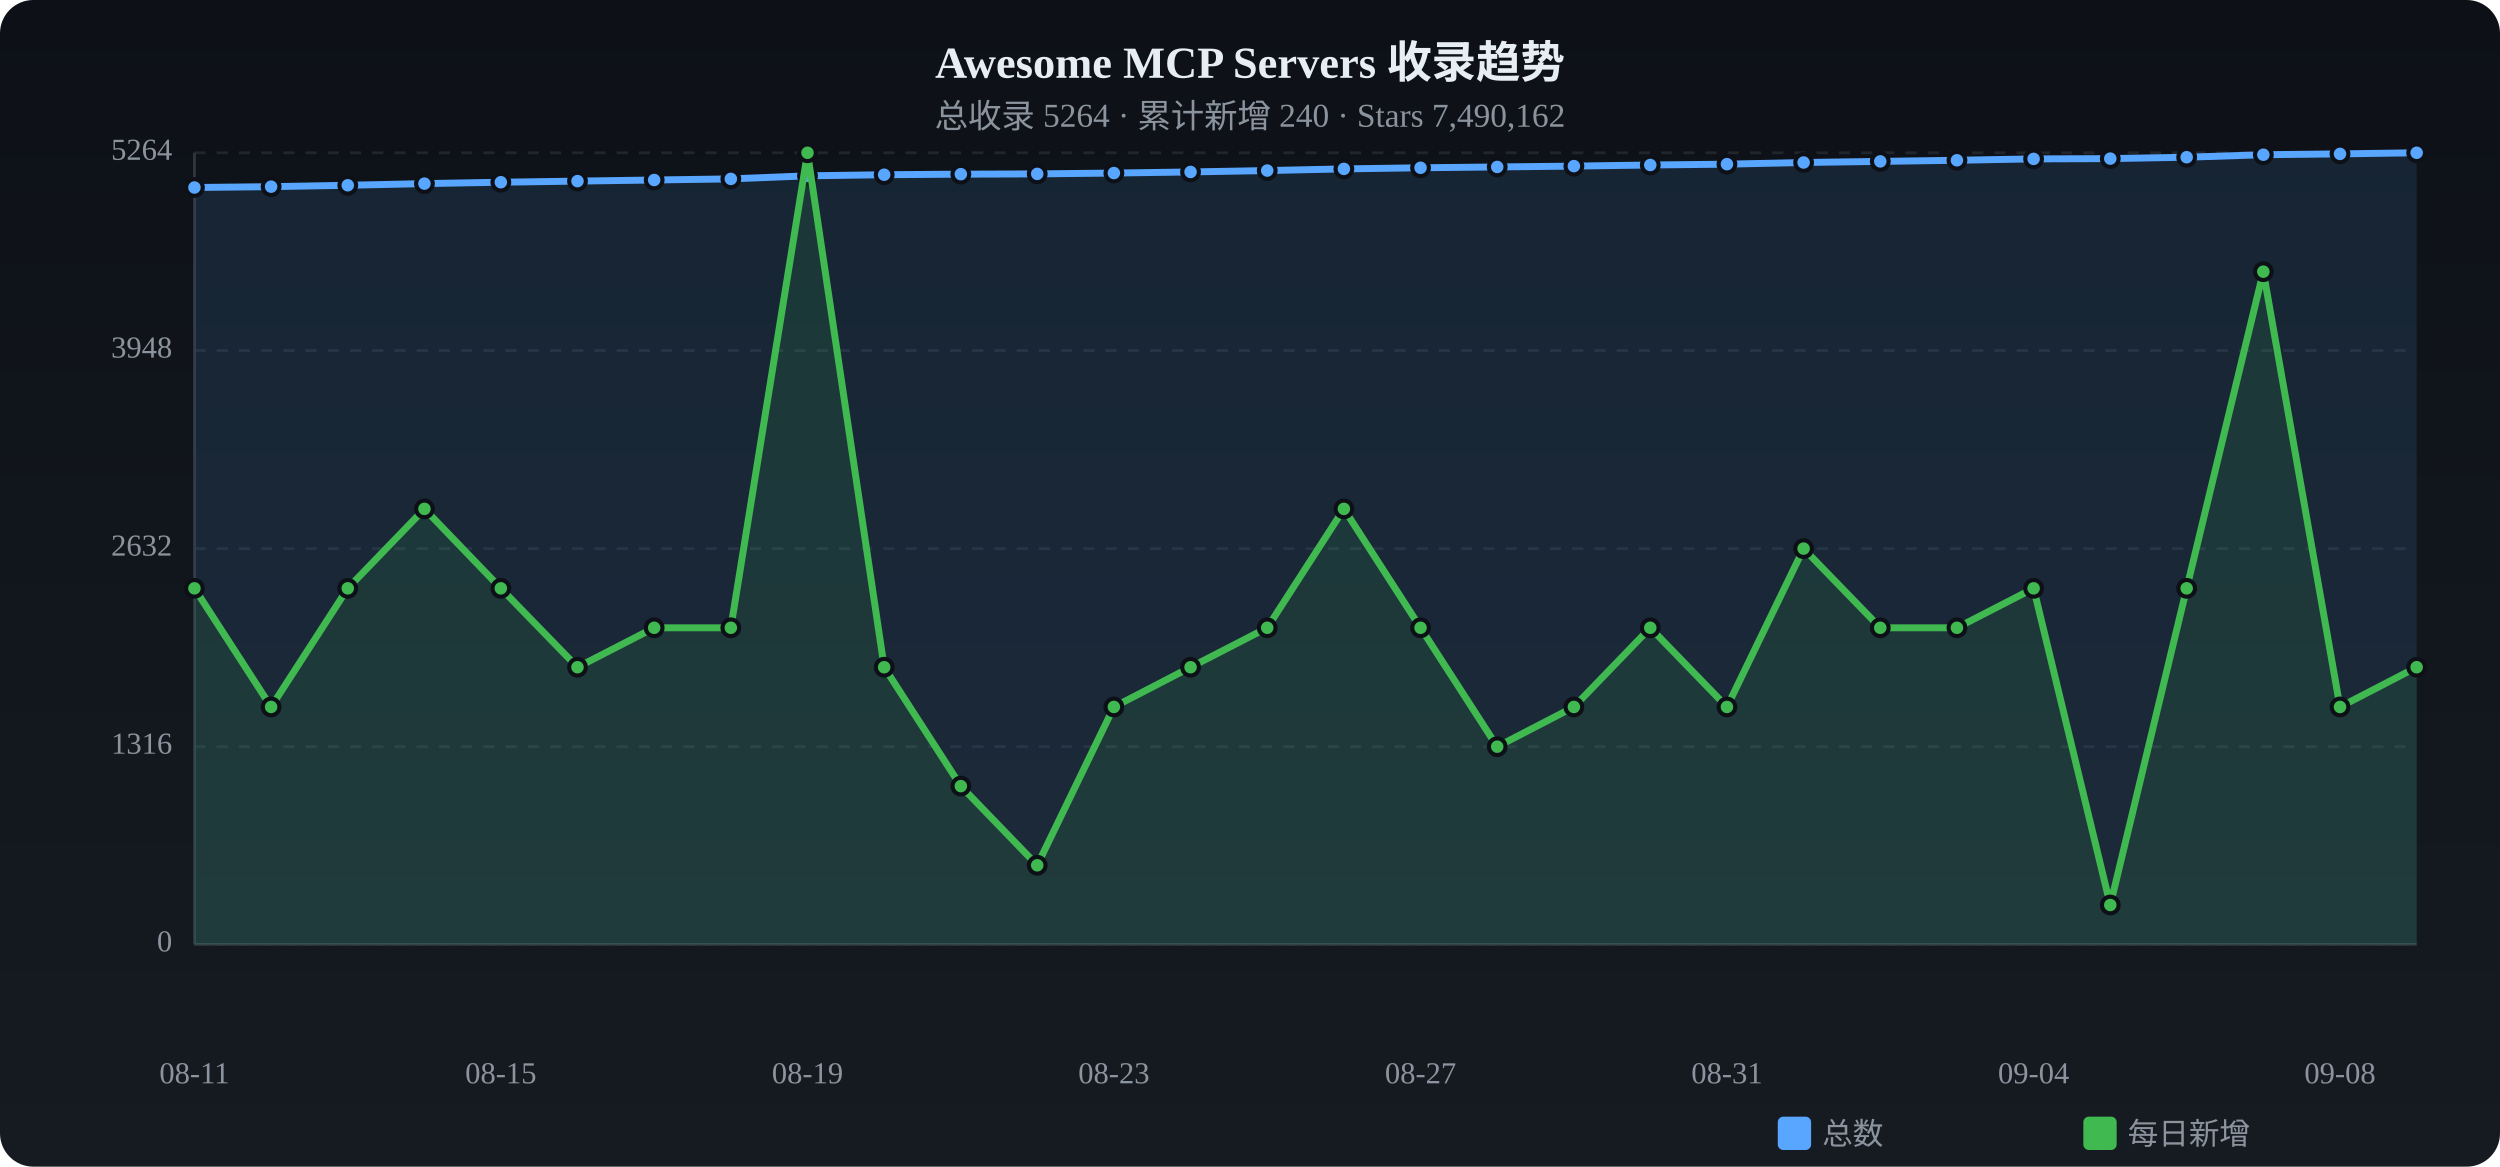
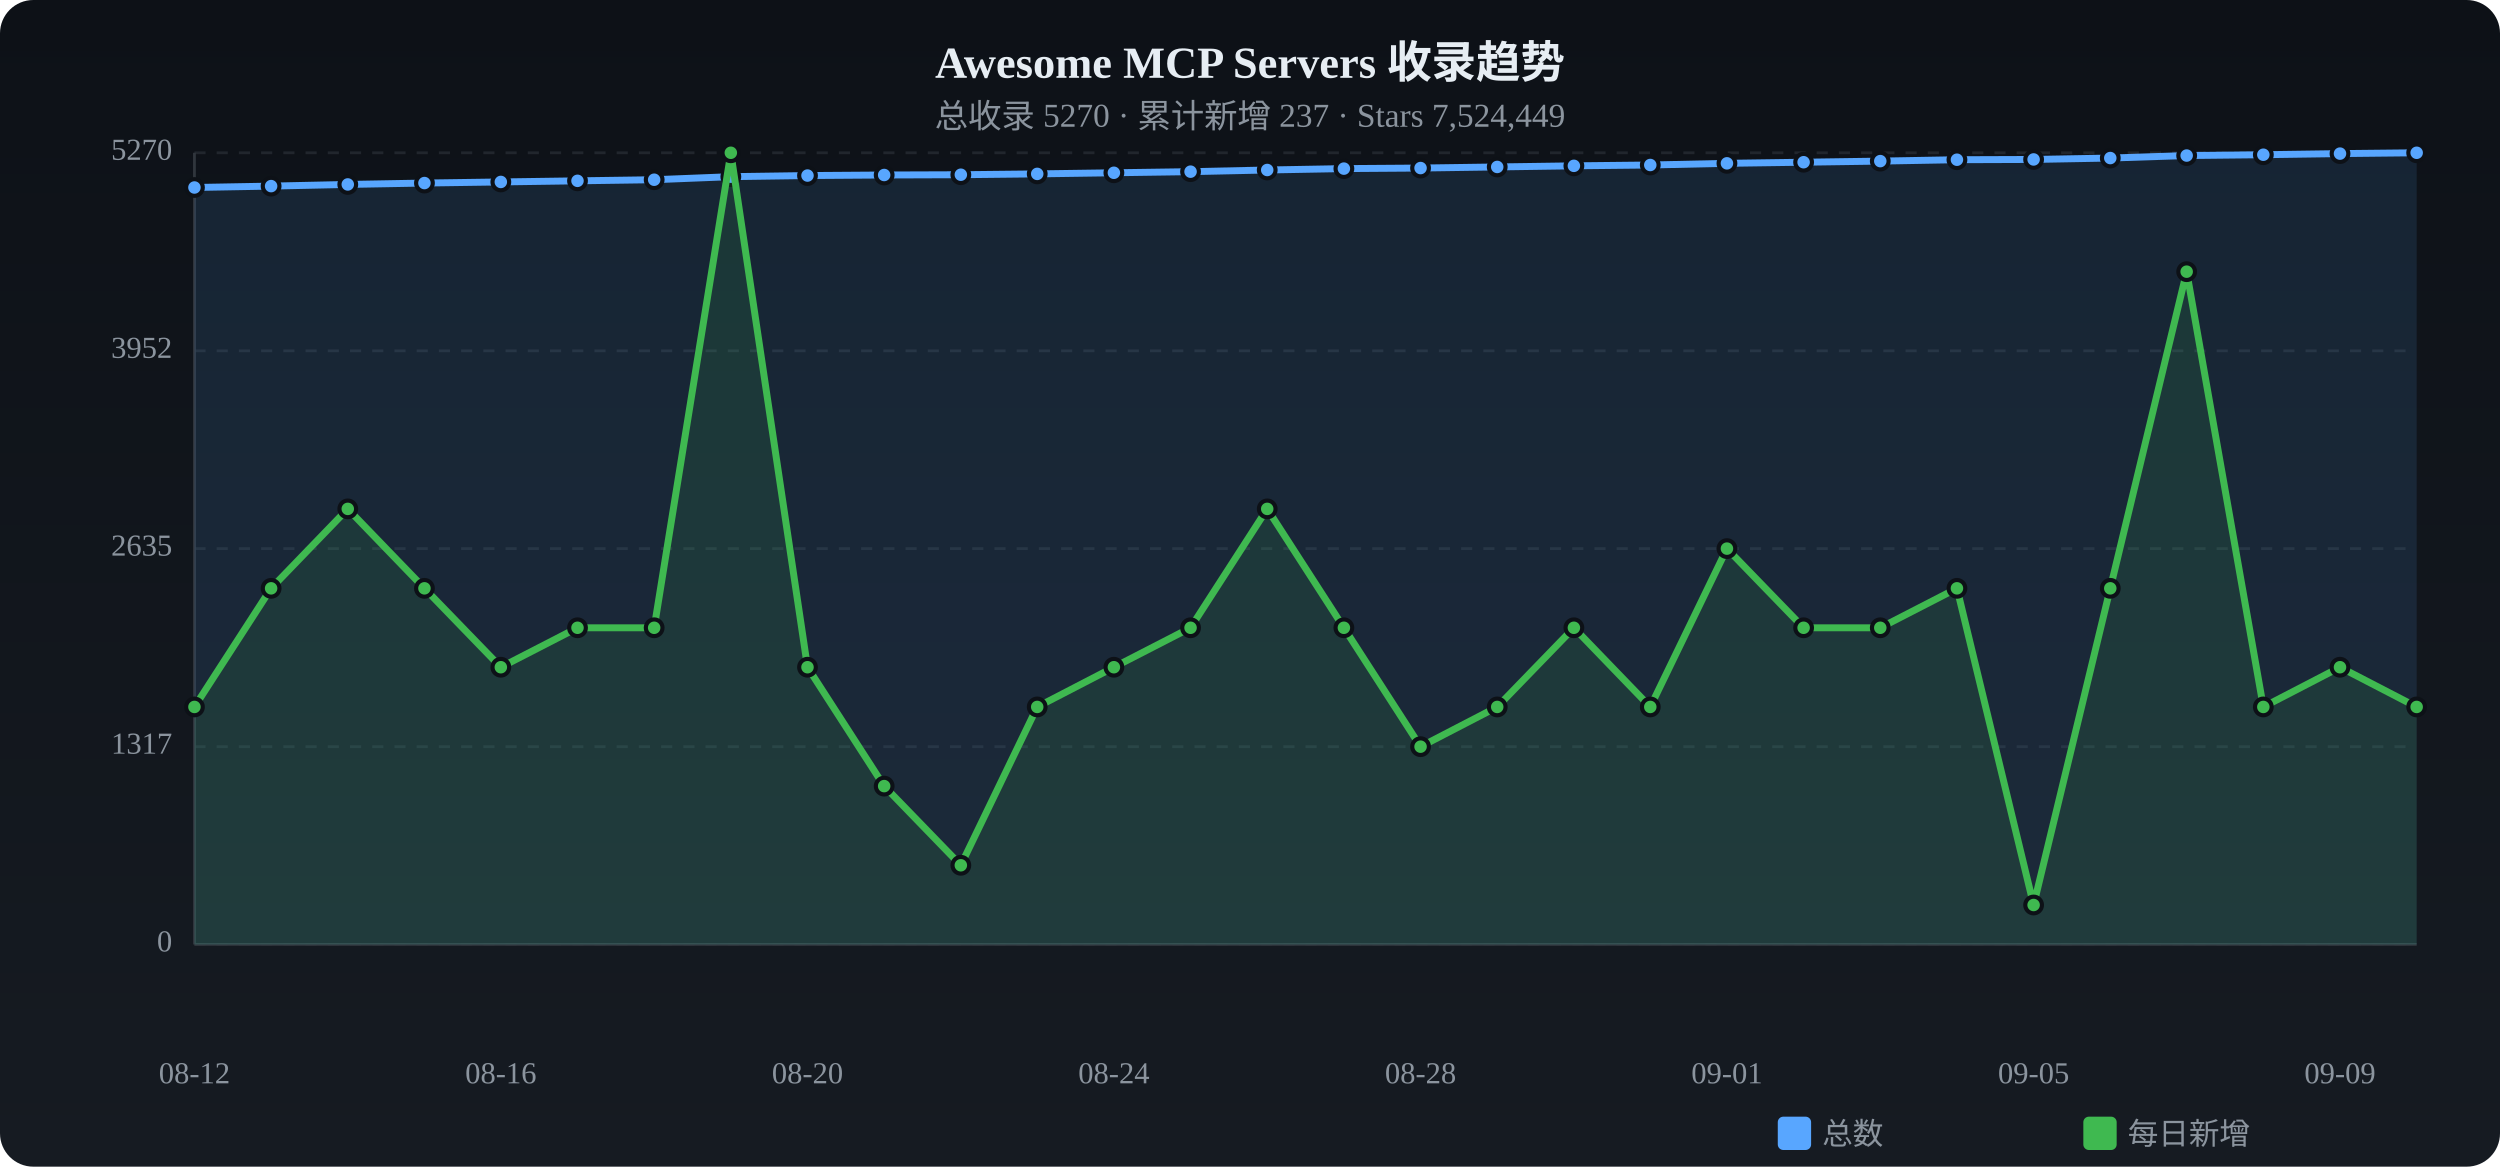
<svg xmlns="http://www.w3.org/2000/svg" viewBox="0 0 900 420" width="900" height="420">
  <defs>
    <linearGradient id="tbg" x1="0%" y1="0%" x2="0%" y2="100%">
      <stop offset="0%" stop-color="#0d1117" />
      <stop offset="100%" stop-color="#161b22" />
    </linearGradient>
  </defs>
  <rect width="900" height="420" rx="12" fill="url(#tbg)" />
  <text x="450.0" y="28" text-anchor="middle" fill="#e6edf3" font-size="16" font-weight="bold">Awesome MCP Servers 收录趋势</text>
-   <text x="450.0" y="46" text-anchor="middle" fill="#8b949e" font-size="12">总收录 5264 · 累计新增 240 · Stars 7,490,162</text>
+   <text x="450.0" y="46" text-anchor="middle" fill="#8b949e" font-size="12">总收录 5270 · 累计新增 237 · Stars 7,524,449</text>
  <text x="62" y="340.0" text-anchor="end" fill="#8b949e" font-size="11" dominant-baseline="middle">0</text>
  <line x1="70" y1="340.0" x2="870" y2="340.0" stroke="#21262d" stroke-dasharray="4 4" />
-   <text x="62" y="268.8" text-anchor="end" fill="#8b949e" font-size="11" dominant-baseline="middle">1316</text>
+   <text x="62" y="268.8" text-anchor="end" fill="#8b949e" font-size="11" dominant-baseline="middle">1317</text>
  <line x1="70" y1="268.8" x2="870" y2="268.8" stroke="#21262d" stroke-dasharray="4 4" />
-   <text x="62" y="197.5" text-anchor="end" fill="#8b949e" font-size="11" dominant-baseline="middle">2632</text>
+   <text x="62" y="197.5" text-anchor="end" fill="#8b949e" font-size="11" dominant-baseline="middle">2635</text>
  <line x1="70" y1="197.5" x2="870" y2="197.5" stroke="#21262d" stroke-dasharray="4 4" />
-   <text x="62" y="126.2" text-anchor="end" fill="#8b949e" font-size="11" dominant-baseline="middle">3948</text>
-   <line x1="70" y1="126.2" x2="870" y2="126.2" stroke="#21262d" stroke-dasharray="4 4" />
-   <text x="62" y="55.0" text-anchor="end" fill="#8b949e" font-size="11" dominant-baseline="middle">5264</text>
+   <text x="62" y="126.3" text-anchor="end" fill="#8b949e" font-size="11" dominant-baseline="middle">3952</text>
+   <line x1="70" y1="126.3" x2="870" y2="126.3" stroke="#21262d" stroke-dasharray="4 4" />
+   <text x="62" y="55.0" text-anchor="end" fill="#8b949e" font-size="11" dominant-baseline="middle">5270</text>
  <line x1="70" y1="55.0" x2="870" y2="55.0" stroke="#21262d" stroke-dasharray="4 4" />
  <line x1="70" y1="55" x2="70" y2="340" stroke="#30363d" />
  <line x1="70" y1="340" x2="870" y2="340" stroke="#30363d" />
-   <path d="M70.0,67.5 L97.6,67.2 L125.2,66.7 L152.8,66.1 L180.3,65.6 L207.9,65.2 L235.5,64.8 L263.1,64.4 L290.7,63.3 L318.3,62.9 L345.9,62.7 L373.4,62.6 L401.0,62.3 L428.6,61.9 L456.2,61.4 L483.8,60.8 L511.4,60.4 L539.0,60.1 L566.6,59.8 L594.1,59.4 L621.7,59.1 L649.3,58.5 L676.9,58.1 L704.5,57.7 L732.1,57.2 L759.7,57.1 L787.2,56.6 L814.8,55.7 L842.4,55.4 L870.0,55.0 L870.0,340 L70.0,340 Z" fill="#58a6ff" opacity="0.12" />
-   <polyline points="70.0,67.5 97.6,67.2 125.2,66.7 152.8,66.1 180.3,65.6 207.9,65.2 235.5,64.8 263.1,64.4 290.7,63.3 318.3,62.9 345.9,62.7 373.4,62.6 401.0,62.3 428.6,61.9 456.2,61.4 483.8,60.8 511.4,60.4 539.0,60.1 566.6,59.8 594.1,59.4 621.7,59.1 649.3,58.5 676.9,58.1 704.5,57.7 732.1,57.2 759.7,57.1 787.2,56.6 814.8,55.7 842.4,55.4 870.0,55.0" fill="none" stroke="#58a6ff" stroke-width="2.5" stroke-linecap="round" stroke-linejoin="round" />
+   <path d="M70.0,67.5 L97.6,67.0 L125.2,66.4 L152.8,65.9 L180.3,65.5 L207.9,65.1 L235.5,64.7 L263.1,63.6 L290.7,63.2 L318.3,63.0 L345.9,62.9 L373.4,62.6 L401.0,62.2 L428.6,61.8 L456.2,61.2 L483.8,60.7 L511.4,60.5 L539.0,60.1 L566.6,59.7 L594.1,59.4 L621.7,58.8 L649.3,58.4 L676.9,58.0 L704.5,57.5 L732.1,57.4 L759.7,56.9 L787.2,56.0 L814.8,55.7 L842.4,55.3 L870.0,55.0 L870.0,340 L70.0,340 Z" fill="#58a6ff" opacity="0.12" />
+   <polyline points="70.0,67.5 97.6,67.0 125.2,66.4 152.8,65.9 180.3,65.5 207.9,65.1 235.5,64.7 263.1,63.6 290.7,63.2 318.3,63.0 345.9,62.9 373.4,62.6 401.0,62.2 428.6,61.8 456.2,61.2 483.8,60.7 511.4,60.5 539.0,60.1 566.6,59.7 594.1,59.4 621.7,58.8 649.3,58.4 676.9,58.0 704.5,57.5 732.1,57.4 759.7,56.9 787.2,56.0 814.8,55.7 842.4,55.3 870.0,55.0" fill="none" stroke="#58a6ff" stroke-width="2.5" stroke-linecap="round" stroke-linejoin="round" />
  <circle cx="70.0" cy="67.5" r="3" fill="#58a6ff" stroke="#0d1117" stroke-width="1.5" />
-   <circle cx="97.6" cy="67.2" r="3" fill="#58a6ff" stroke="#0d1117" stroke-width="1.5" />
-   <circle cx="125.2" cy="66.7" r="3" fill="#58a6ff" stroke="#0d1117" stroke-width="1.5" />
-   <circle cx="152.8" cy="66.1" r="3" fill="#58a6ff" stroke="#0d1117" stroke-width="1.5" />
-   <circle cx="180.3" cy="65.6" r="3" fill="#58a6ff" stroke="#0d1117" stroke-width="1.5" />
-   <circle cx="207.9" cy="65.2" r="3" fill="#58a6ff" stroke="#0d1117" stroke-width="1.5" />
-   <circle cx="235.5" cy="64.8" r="3" fill="#58a6ff" stroke="#0d1117" stroke-width="1.5" />
-   <circle cx="263.1" cy="64.4" r="3" fill="#58a6ff" stroke="#0d1117" stroke-width="1.5" />
-   <circle cx="290.7" cy="63.3" r="3" fill="#58a6ff" stroke="#0d1117" stroke-width="1.5" />
-   <circle cx="318.3" cy="62.9" r="3" fill="#58a6ff" stroke="#0d1117" stroke-width="1.5" />
-   <circle cx="345.9" cy="62.7" r="3" fill="#58a6ff" stroke="#0d1117" stroke-width="1.5" />
+   <circle cx="97.6" cy="67.0" r="3" fill="#58a6ff" stroke="#0d1117" stroke-width="1.5" />
+   <circle cx="125.2" cy="66.4" r="3" fill="#58a6ff" stroke="#0d1117" stroke-width="1.5" />
+   <circle cx="152.8" cy="65.9" r="3" fill="#58a6ff" stroke="#0d1117" stroke-width="1.5" />
+   <circle cx="180.3" cy="65.5" r="3" fill="#58a6ff" stroke="#0d1117" stroke-width="1.5" />
+   <circle cx="207.9" cy="65.1" r="3" fill="#58a6ff" stroke="#0d1117" stroke-width="1.5" />
+   <circle cx="235.5" cy="64.7" r="3" fill="#58a6ff" stroke="#0d1117" stroke-width="1.5" />
+   <circle cx="263.1" cy="63.6" r="3" fill="#58a6ff" stroke="#0d1117" stroke-width="1.5" />
+   <circle cx="290.7" cy="63.2" r="3" fill="#58a6ff" stroke="#0d1117" stroke-width="1.5" />
+   <circle cx="318.3" cy="63.0" r="3" fill="#58a6ff" stroke="#0d1117" stroke-width="1.5" />
+   <circle cx="345.9" cy="62.9" r="3" fill="#58a6ff" stroke="#0d1117" stroke-width="1.5" />
  <circle cx="373.4" cy="62.6" r="3" fill="#58a6ff" stroke="#0d1117" stroke-width="1.5" />
-   <circle cx="401.0" cy="62.3" r="3" fill="#58a6ff" stroke="#0d1117" stroke-width="1.5" />
-   <circle cx="428.6" cy="61.9" r="3" fill="#58a6ff" stroke="#0d1117" stroke-width="1.5" />
-   <circle cx="456.2" cy="61.4" r="3" fill="#58a6ff" stroke="#0d1117" stroke-width="1.5" />
-   <circle cx="483.8" cy="60.8" r="3" fill="#58a6ff" stroke="#0d1117" stroke-width="1.5" />
-   <circle cx="511.4" cy="60.4" r="3" fill="#58a6ff" stroke="#0d1117" stroke-width="1.5" />
+   <circle cx="401.0" cy="62.2" r="3" fill="#58a6ff" stroke="#0d1117" stroke-width="1.5" />
+   <circle cx="428.6" cy="61.8" r="3" fill="#58a6ff" stroke="#0d1117" stroke-width="1.5" />
+   <circle cx="456.2" cy="61.2" r="3" fill="#58a6ff" stroke="#0d1117" stroke-width="1.5" />
+   <circle cx="483.8" cy="60.7" r="3" fill="#58a6ff" stroke="#0d1117" stroke-width="1.5" />
+   <circle cx="511.4" cy="60.5" r="3" fill="#58a6ff" stroke="#0d1117" stroke-width="1.5" />
  <circle cx="539.0" cy="60.1" r="3" fill="#58a6ff" stroke="#0d1117" stroke-width="1.5" />
-   <circle cx="566.6" cy="59.8" r="3" fill="#58a6ff" stroke="#0d1117" stroke-width="1.5" />
+   <circle cx="566.6" cy="59.7" r="3" fill="#58a6ff" stroke="#0d1117" stroke-width="1.5" />
  <circle cx="594.1" cy="59.4" r="3" fill="#58a6ff" stroke="#0d1117" stroke-width="1.5" />
-   <circle cx="621.7" cy="59.1" r="3" fill="#58a6ff" stroke="#0d1117" stroke-width="1.5" />
-   <circle cx="649.3" cy="58.5" r="3" fill="#58a6ff" stroke="#0d1117" stroke-width="1.5" />
-   <circle cx="676.9" cy="58.1" r="3" fill="#58a6ff" stroke="#0d1117" stroke-width="1.5" />
-   <circle cx="704.5" cy="57.7" r="3" fill="#58a6ff" stroke="#0d1117" stroke-width="1.5" />
-   <circle cx="732.1" cy="57.2" r="3" fill="#58a6ff" stroke="#0d1117" stroke-width="1.5" />
-   <circle cx="759.7" cy="57.1" r="3" fill="#58a6ff" stroke="#0d1117" stroke-width="1.5" />
-   <circle cx="787.2" cy="56.6" r="3" fill="#58a6ff" stroke="#0d1117" stroke-width="1.5" />
+   <circle cx="621.7" cy="58.8" r="3" fill="#58a6ff" stroke="#0d1117" stroke-width="1.5" />
+   <circle cx="649.3" cy="58.4" r="3" fill="#58a6ff" stroke="#0d1117" stroke-width="1.5" />
+   <circle cx="676.9" cy="58.0" r="3" fill="#58a6ff" stroke="#0d1117" stroke-width="1.5" />
+   <circle cx="704.5" cy="57.5" r="3" fill="#58a6ff" stroke="#0d1117" stroke-width="1.5" />
+   <circle cx="732.1" cy="57.4" r="3" fill="#58a6ff" stroke="#0d1117" stroke-width="1.5" />
+   <circle cx="759.7" cy="56.9" r="3" fill="#58a6ff" stroke="#0d1117" stroke-width="1.5" />
+   <circle cx="787.2" cy="56.0" r="3" fill="#58a6ff" stroke="#0d1117" stroke-width="1.5" />
  <circle cx="814.8" cy="55.7" r="3" fill="#58a6ff" stroke="#0d1117" stroke-width="1.5" />
-   <circle cx="842.4" cy="55.4" r="3" fill="#58a6ff" stroke="#0d1117" stroke-width="1.5" />
+   <circle cx="842.4" cy="55.3" r="3" fill="#58a6ff" stroke="#0d1117" stroke-width="1.5" />
  <circle cx="870.0" cy="55.0" r="3" fill="#58a6ff" stroke="#0d1117" stroke-width="1.5" />
-   <path d="M70.0,211.8 L97.6,254.5 L125.2,211.8 L152.8,183.2 L180.3,211.8 L207.9,240.2 L235.5,226.0 L263.1,226.0 L290.7,55.0 L318.3,240.2 L345.9,283.0 L373.4,311.5 L401.0,254.5 L428.6,240.2 L456.2,226.0 L483.8,183.2 L511.4,226.0 L539.0,268.8 L566.6,254.5 L594.1,226.0 L621.7,254.5 L649.3,197.5 L676.9,226.0 L704.5,226.0 L732.1,211.8 L759.7,325.8 L787.2,211.8 L814.8,97.8 L842.4,254.5 L870.0,240.2 L870.0,340 L70.0,340 Z" fill="#3fb950" opacity="0.12" />
-   <polyline points="70.0,211.8 97.6,254.5 125.2,211.8 152.8,183.2 180.3,211.8 207.9,240.2 235.5,226.0 263.1,226.0 290.7,55.0 318.3,240.2 345.9,283.0 373.4,311.5 401.0,254.5 428.6,240.2 456.2,226.0 483.8,183.2 511.4,226.0 539.0,268.8 566.6,254.5 594.1,226.0 621.7,254.5 649.3,197.5 676.9,226.0 704.5,226.0 732.1,211.8 759.7,325.8 787.2,211.8 814.8,97.8 842.4,254.5 870.0,240.2" fill="none" stroke="#3fb950" stroke-width="2.5" stroke-linecap="round" stroke-linejoin="round" />
-   <circle cx="70.0" cy="211.8" r="3" fill="#3fb950" stroke="#0d1117" stroke-width="1.5" />
-   <circle cx="97.6" cy="254.5" r="3" fill="#3fb950" stroke="#0d1117" stroke-width="1.5" />
-   <circle cx="125.2" cy="211.8" r="3" fill="#3fb950" stroke="#0d1117" stroke-width="1.5" />
-   <circle cx="152.8" cy="183.2" r="3" fill="#3fb950" stroke="#0d1117" stroke-width="1.5" />
-   <circle cx="180.3" cy="211.8" r="3" fill="#3fb950" stroke="#0d1117" stroke-width="1.5" />
-   <circle cx="207.9" cy="240.2" r="3" fill="#3fb950" stroke="#0d1117" stroke-width="1.5" />
+   <path d="M70.0,254.5 L97.6,211.8 L125.2,183.2 L152.8,211.8 L180.3,240.2 L207.9,226.0 L235.5,226.0 L263.1,55.0 L290.7,240.2 L318.3,283.0 L345.9,311.5 L373.4,254.5 L401.0,240.2 L428.6,226.0 L456.2,183.2 L483.8,226.0 L511.4,268.8 L539.0,254.5 L566.6,226.0 L594.1,254.5 L621.7,197.5 L649.3,226.0 L676.9,226.0 L704.5,211.8 L732.1,325.8 L759.7,211.8 L787.2,97.8 L814.8,254.5 L842.4,240.2 L870.0,254.5 L870.0,340 L70.0,340 Z" fill="#3fb950" opacity="0.12" />
+   <polyline points="70.0,254.5 97.6,211.8 125.2,183.2 152.8,211.8 180.3,240.2 207.9,226.0 235.5,226.0 263.1,55.0 290.7,240.2 318.3,283.0 345.9,311.5 373.4,254.5 401.0,240.2 428.6,226.0 456.2,183.2 483.8,226.0 511.4,268.8 539.0,254.5 566.6,226.0 594.1,254.5 621.7,197.5 649.3,226.0 676.9,226.0 704.5,211.8 732.1,325.8 759.7,211.8 787.2,97.8 814.8,254.5 842.4,240.2 870.0,254.5" fill="none" stroke="#3fb950" stroke-width="2.5" stroke-linecap="round" stroke-linejoin="round" />
+   <circle cx="70.0" cy="254.5" r="3" fill="#3fb950" stroke="#0d1117" stroke-width="1.5" />
+   <circle cx="97.6" cy="211.8" r="3" fill="#3fb950" stroke="#0d1117" stroke-width="1.5" />
+   <circle cx="125.2" cy="183.2" r="3" fill="#3fb950" stroke="#0d1117" stroke-width="1.5" />
+   <circle cx="152.8" cy="211.8" r="3" fill="#3fb950" stroke="#0d1117" stroke-width="1.5" />
+   <circle cx="180.3" cy="240.2" r="3" fill="#3fb950" stroke="#0d1117" stroke-width="1.5" />
+   <circle cx="207.9" cy="226.0" r="3" fill="#3fb950" stroke="#0d1117" stroke-width="1.5" />
  <circle cx="235.5" cy="226.0" r="3" fill="#3fb950" stroke="#0d1117" stroke-width="1.5" />
-   <circle cx="263.1" cy="226.0" r="3" fill="#3fb950" stroke="#0d1117" stroke-width="1.5" />
-   <circle cx="290.7" cy="55.0" r="3" fill="#3fb950" stroke="#0d1117" stroke-width="1.5" />
-   <circle cx="318.3" cy="240.2" r="3" fill="#3fb950" stroke="#0d1117" stroke-width="1.5" />
-   <circle cx="345.9" cy="283.0" r="3" fill="#3fb950" stroke="#0d1117" stroke-width="1.5" />
-   <circle cx="373.4" cy="311.5" r="3" fill="#3fb950" stroke="#0d1117" stroke-width="1.5" />
-   <circle cx="401.0" cy="254.5" r="3" fill="#3fb950" stroke="#0d1117" stroke-width="1.5" />
-   <circle cx="428.6" cy="240.2" r="3" fill="#3fb950" stroke="#0d1117" stroke-width="1.5" />
-   <circle cx="456.2" cy="226.0" r="3" fill="#3fb950" stroke="#0d1117" stroke-width="1.5" />
-   <circle cx="483.8" cy="183.2" r="3" fill="#3fb950" stroke="#0d1117" stroke-width="1.5" />
-   <circle cx="511.4" cy="226.0" r="3" fill="#3fb950" stroke="#0d1117" stroke-width="1.5" />
-   <circle cx="539.0" cy="268.8" r="3" fill="#3fb950" stroke="#0d1117" stroke-width="1.5" />
-   <circle cx="566.6" cy="254.5" r="3" fill="#3fb950" stroke="#0d1117" stroke-width="1.5" />
-   <circle cx="594.1" cy="226.0" r="3" fill="#3fb950" stroke="#0d1117" stroke-width="1.5" />
-   <circle cx="621.7" cy="254.5" r="3" fill="#3fb950" stroke="#0d1117" stroke-width="1.5" />
-   <circle cx="649.3" cy="197.5" r="3" fill="#3fb950" stroke="#0d1117" stroke-width="1.5" />
+   <circle cx="263.1" cy="55.0" r="3" fill="#3fb950" stroke="#0d1117" stroke-width="1.5" />
+   <circle cx="290.7" cy="240.2" r="3" fill="#3fb950" stroke="#0d1117" stroke-width="1.5" />
+   <circle cx="318.3" cy="283.0" r="3" fill="#3fb950" stroke="#0d1117" stroke-width="1.5" />
+   <circle cx="345.9" cy="311.5" r="3" fill="#3fb950" stroke="#0d1117" stroke-width="1.5" />
+   <circle cx="373.4" cy="254.5" r="3" fill="#3fb950" stroke="#0d1117" stroke-width="1.5" />
+   <circle cx="401.0" cy="240.2" r="3" fill="#3fb950" stroke="#0d1117" stroke-width="1.5" />
+   <circle cx="428.6" cy="226.0" r="3" fill="#3fb950" stroke="#0d1117" stroke-width="1.5" />
+   <circle cx="456.2" cy="183.2" r="3" fill="#3fb950" stroke="#0d1117" stroke-width="1.5" />
+   <circle cx="483.8" cy="226.0" r="3" fill="#3fb950" stroke="#0d1117" stroke-width="1.5" />
+   <circle cx="511.4" cy="268.8" r="3" fill="#3fb950" stroke="#0d1117" stroke-width="1.5" />
+   <circle cx="539.0" cy="254.5" r="3" fill="#3fb950" stroke="#0d1117" stroke-width="1.5" />
+   <circle cx="566.6" cy="226.0" r="3" fill="#3fb950" stroke="#0d1117" stroke-width="1.5" />
+   <circle cx="594.1" cy="254.5" r="3" fill="#3fb950" stroke="#0d1117" stroke-width="1.5" />
+   <circle cx="621.7" cy="197.5" r="3" fill="#3fb950" stroke="#0d1117" stroke-width="1.5" />
+   <circle cx="649.3" cy="226.0" r="3" fill="#3fb950" stroke="#0d1117" stroke-width="1.5" />
  <circle cx="676.9" cy="226.0" r="3" fill="#3fb950" stroke="#0d1117" stroke-width="1.5" />
-   <circle cx="704.5" cy="226.0" r="3" fill="#3fb950" stroke="#0d1117" stroke-width="1.5" />
-   <circle cx="732.1" cy="211.8" r="3" fill="#3fb950" stroke="#0d1117" stroke-width="1.5" />
-   <circle cx="759.7" cy="325.8" r="3" fill="#3fb950" stroke="#0d1117" stroke-width="1.5" />
-   <circle cx="787.2" cy="211.8" r="3" fill="#3fb950" stroke="#0d1117" stroke-width="1.5" />
-   <circle cx="814.8" cy="97.8" r="3" fill="#3fb950" stroke="#0d1117" stroke-width="1.5" />
-   <circle cx="842.4" cy="254.5" r="3" fill="#3fb950" stroke="#0d1117" stroke-width="1.5" />
-   <circle cx="870.0" cy="240.2" r="3" fill="#3fb950" stroke="#0d1117" stroke-width="1.5" />
-   <text x="70.0" y="390" text-anchor="middle" fill="#8b949e" font-size="11">08-11</text>
-   <text x="180.3" y="390" text-anchor="middle" fill="#8b949e" font-size="11">08-15</text>
-   <text x="290.7" y="390" text-anchor="middle" fill="#8b949e" font-size="11">08-19</text>
-   <text x="401.0" y="390" text-anchor="middle" fill="#8b949e" font-size="11">08-23</text>
-   <text x="511.4" y="390" text-anchor="middle" fill="#8b949e" font-size="11">08-27</text>
-   <text x="621.7" y="390" text-anchor="middle" fill="#8b949e" font-size="11">08-31</text>
-   <text x="732.1" y="390" text-anchor="middle" fill="#8b949e" font-size="11">09-04</text>
-   <text x="842.4" y="390" text-anchor="middle" fill="#8b949e" font-size="11">09-08</text>
+   <circle cx="704.5" cy="211.8" r="3" fill="#3fb950" stroke="#0d1117" stroke-width="1.5" />
+   <circle cx="732.1" cy="325.8" r="3" fill="#3fb950" stroke="#0d1117" stroke-width="1.5" />
+   <circle cx="759.7" cy="211.8" r="3" fill="#3fb950" stroke="#0d1117" stroke-width="1.5" />
+   <circle cx="787.2" cy="97.8" r="3" fill="#3fb950" stroke="#0d1117" stroke-width="1.5" />
+   <circle cx="814.8" cy="254.5" r="3" fill="#3fb950" stroke="#0d1117" stroke-width="1.5" />
+   <circle cx="842.4" cy="240.2" r="3" fill="#3fb950" stroke="#0d1117" stroke-width="1.5" />
+   <circle cx="870.0" cy="254.5" r="3" fill="#3fb950" stroke="#0d1117" stroke-width="1.5" />
+   <text x="70.0" y="390" text-anchor="middle" fill="#8b949e" font-size="11">08-12</text>
+   <text x="180.3" y="390" text-anchor="middle" fill="#8b949e" font-size="11">08-16</text>
+   <text x="290.7" y="390" text-anchor="middle" fill="#8b949e" font-size="11">08-20</text>
+   <text x="401.0" y="390" text-anchor="middle" fill="#8b949e" font-size="11">08-24</text>
+   <text x="511.4" y="390" text-anchor="middle" fill="#8b949e" font-size="11">08-28</text>
+   <text x="621.7" y="390" text-anchor="middle" fill="#8b949e" font-size="11">09-01</text>
+   <text x="732.1" y="390" text-anchor="middle" fill="#8b949e" font-size="11">09-05</text>
+   <text x="842.4" y="390" text-anchor="middle" fill="#8b949e" font-size="11">09-09</text>
  <rect x="640" y="402" width="12" height="12" rx="2" fill="#58a6ff" />
  <text x="656" y="412" fill="#8b949e" font-size="11">总数</text>
  <rect x="750" y="402" width="12" height="12" rx="2" fill="#3fb950" />
  <text x="766" y="412" fill="#8b949e" font-size="11">每日新增</text>
</svg>
